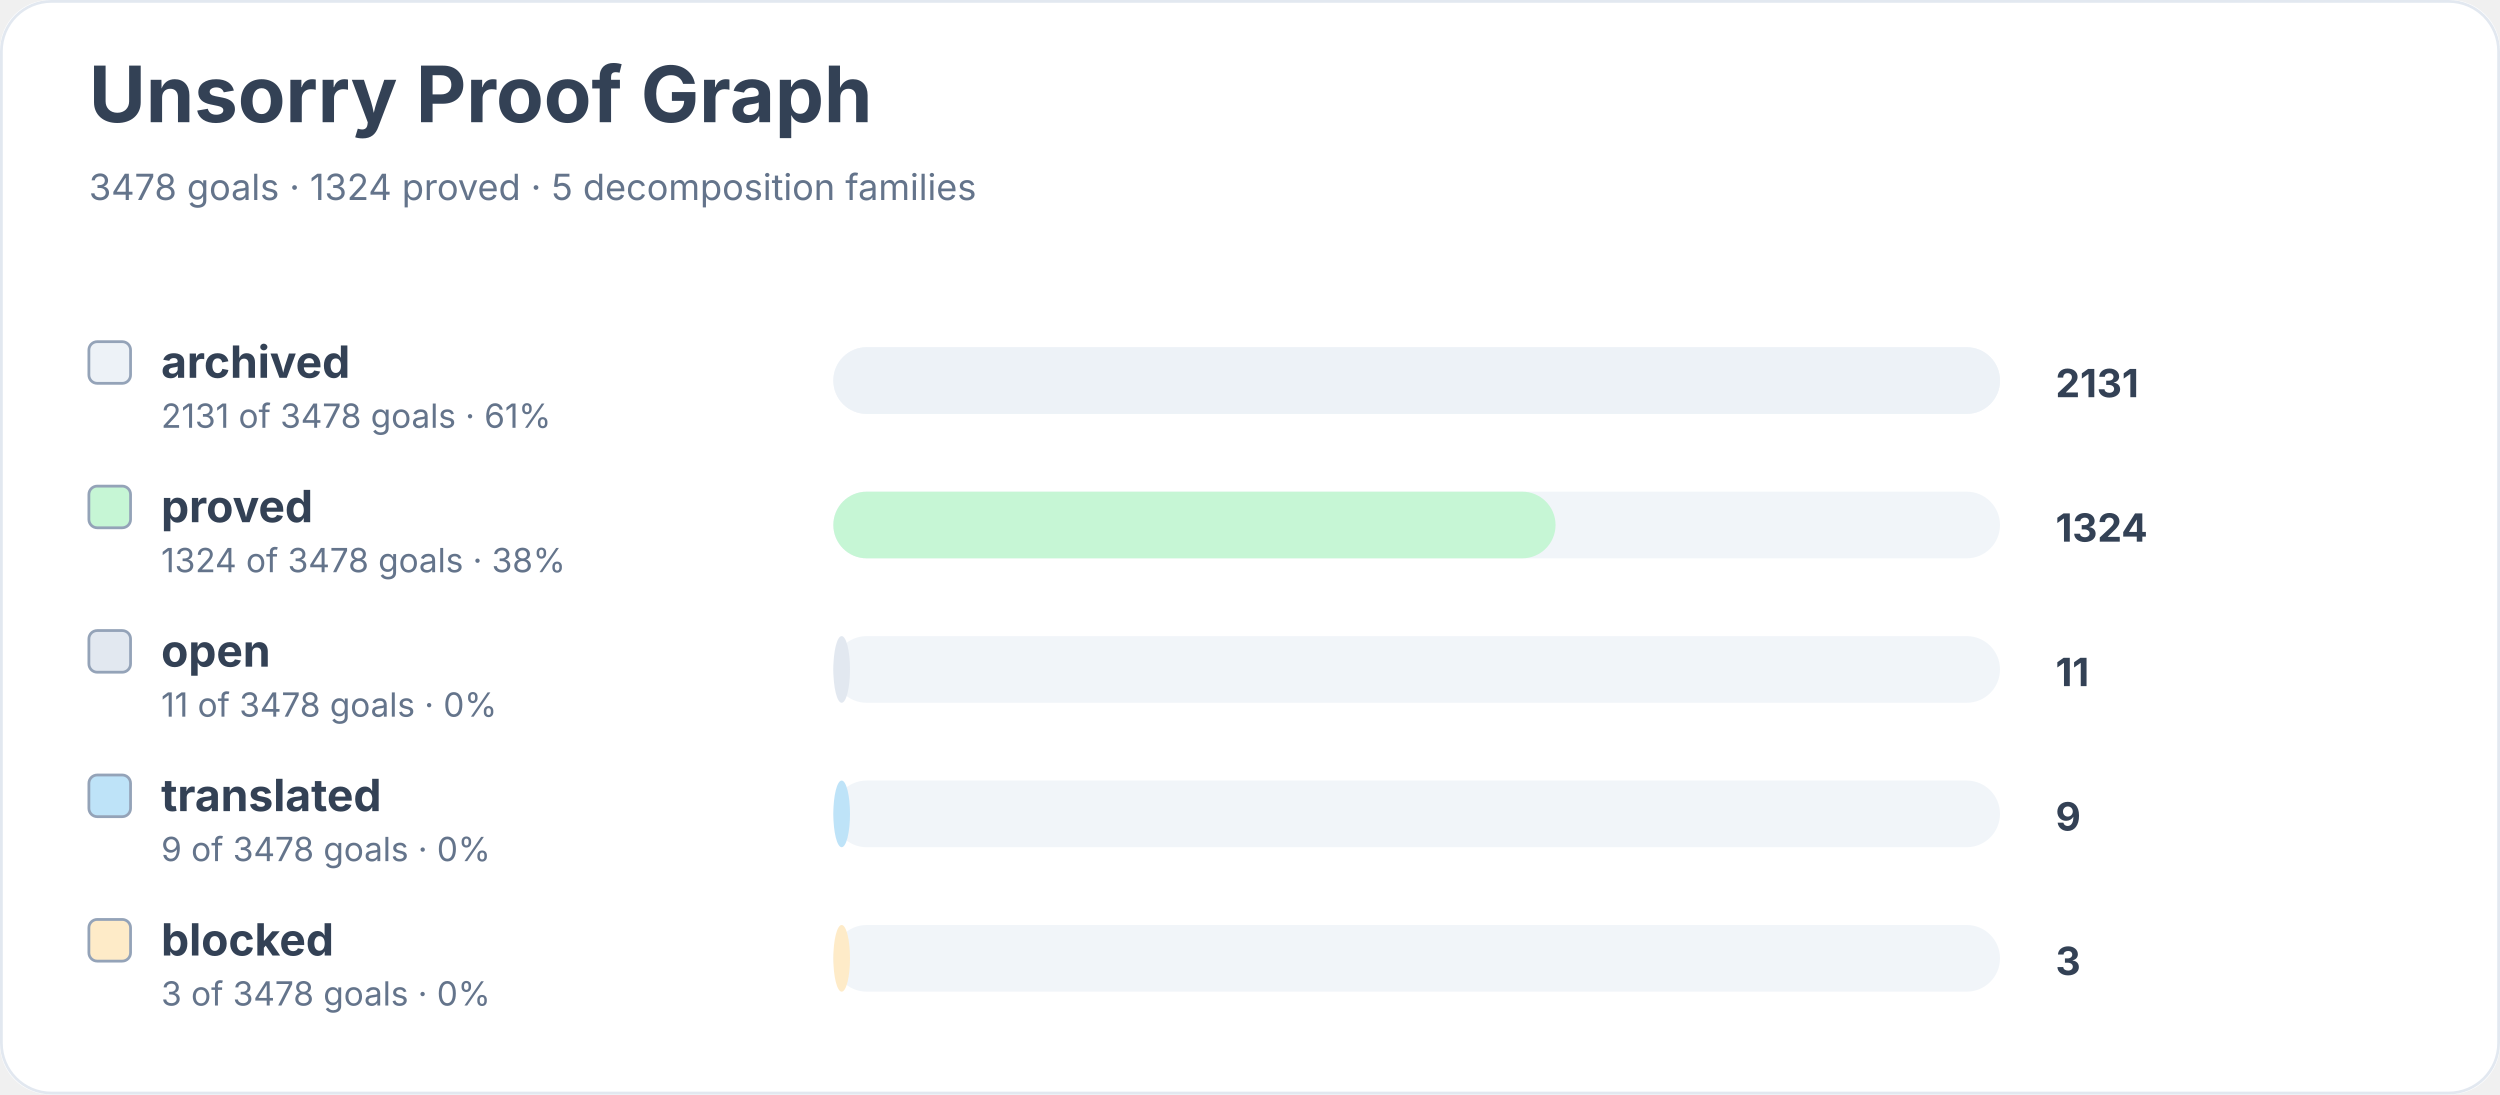
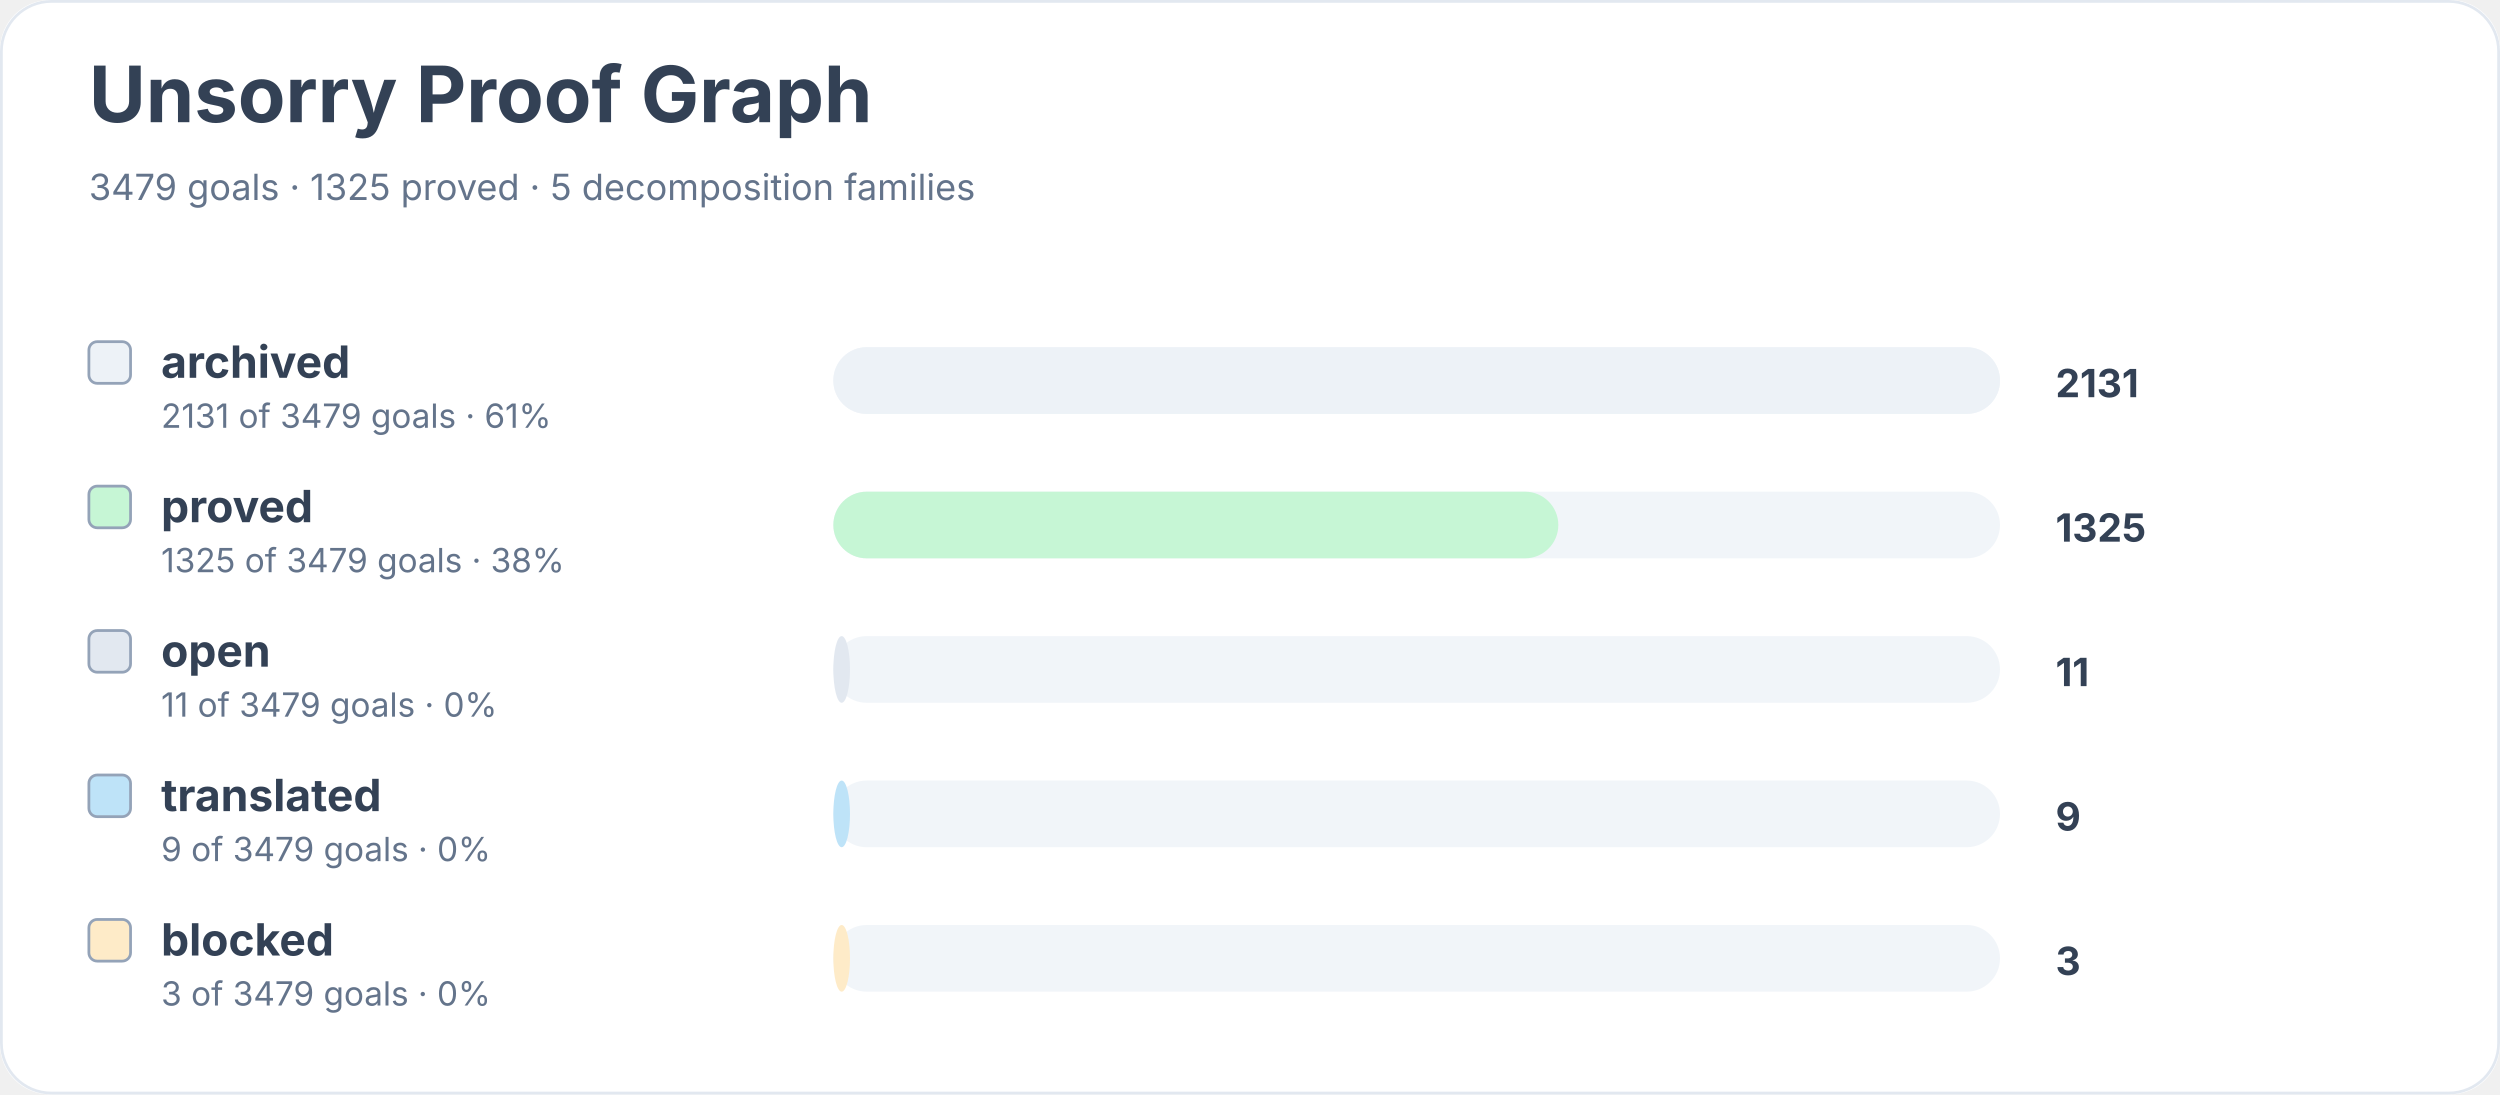
<svg xmlns="http://www.w3.org/2000/svg" width="900" height="394" viewBox="0 0 900 394" role="img" aria-labelledby="title desc">
  <rect width="900" height="100%" rx="18" fill="#ffffff" />
  <rect x="0.5" y="0.5" width="899" height="393" rx="18" fill="none" stroke="#e2e8f0" />
  <text x="32" y="44" font-family="Inter, system-ui, sans-serif" font-size="28" font-weight="700" fill="#334155">Unsorry Proof Graph</text>
-   <text x="32" y="72" font-family="Inter, system-ui, sans-serif" font-size="13" fill="#64748b">3478 goals · 1324 proved · 5 decomposition families</text>
+   <text x="32" y="72" font-family="Inter, system-ui, sans-serif" font-size="13" fill="#64748b">3479 goals · 1325 proved · 5 decomposition families</text>
  <rect x="32" y="123" width="15" height="15" rx="3" fill="#edf2f7" stroke="#94a3b8" />
  <text x="58" y="136" font-family="Inter, system-ui, sans-serif" font-size="16" font-weight="650" fill="#334155">archived</text>
-   <text x="58" y="154" font-family="Inter, system-ui, sans-serif" font-size="12" fill="#64748b">2131 of 3478 goals · 61%</text>
+   <text x="58" y="154" font-family="Inter, system-ui, sans-serif" font-size="12" fill="#64748b">2131 of 3479 goals · 61%</text>
  <rect x="300" y="125" width="420" height="24" rx="12" fill="#f1f5f9" />
  <rect x="300" y="125" width="420" height="24" rx="12" fill="#edf2f7" />
  <text x="740" y="143" font-family="Inter, system-ui, sans-serif" font-size="14" font-weight="700" fill="#334155">2131</text>
  <rect x="32" y="175" width="15" height="15" rx="3" fill="#c6f6d5" stroke="#94a3b8" />
  <text x="58" y="188" font-family="Inter, system-ui, sans-serif" font-size="16" font-weight="650" fill="#334155">proved</text>
-   <text x="58" y="206" font-family="Inter, system-ui, sans-serif" font-size="12" fill="#64748b">1324 of 3478 goals · 38%</text>
+   <text x="58" y="206" font-family="Inter, system-ui, sans-serif" font-size="12" fill="#64748b">1325 of 3479 goals · 38%</text>
  <rect x="300" y="177" width="420" height="24" rx="12" fill="#f1f5f9" />
-   <rect x="300" y="177" width="260" height="24" rx="12" fill="#c6f6d5" />
-   <text x="740" y="195" font-family="Inter, system-ui, sans-serif" font-size="14" font-weight="700" fill="#334155">1324</text>
+   <rect x="300" y="177" width="261" height="24" rx="12" fill="#c6f6d5" />
+   <text x="740" y="195" font-family="Inter, system-ui, sans-serif" font-size="14" font-weight="700" fill="#334155">1325</text>
  <rect x="32" y="227" width="15" height="15" rx="3" fill="#e2e8f0" stroke="#94a3b8" />
  <text x="58" y="240" font-family="Inter, system-ui, sans-serif" font-size="16" font-weight="650" fill="#334155">open</text>
-   <text x="58" y="258" font-family="Inter, system-ui, sans-serif" font-size="12" fill="#64748b">11 of 3478 goals · 0%</text>
+   <text x="58" y="258" font-family="Inter, system-ui, sans-serif" font-size="12" fill="#64748b">11 of 3479 goals · 0%</text>
  <rect x="300" y="229" width="420" height="24" rx="12" fill="#f1f5f9" />
  <rect x="300" y="229" width="6" height="24" rx="12" fill="#e2e8f0" />
  <text x="740" y="247" font-family="Inter, system-ui, sans-serif" font-size="14" font-weight="700" fill="#334155">11</text>
  <rect x="32" y="279" width="15" height="15" rx="3" fill="#bee3f8" stroke="#94a3b8" />
  <text x="58" y="292" font-family="Inter, system-ui, sans-serif" font-size="16" font-weight="650" fill="#334155">translated</text>
-   <text x="58" y="310" font-family="Inter, system-ui, sans-serif" font-size="12" fill="#64748b">9 of 3478 goals · 0%</text>
+   <text x="58" y="310" font-family="Inter, system-ui, sans-serif" font-size="12" fill="#64748b">9 of 3479 goals · 0%</text>
  <rect x="300" y="281" width="420" height="24" rx="12" fill="#f1f5f9" />
  <rect x="300" y="281" width="6" height="24" rx="12" fill="#bee3f8" />
  <text x="740" y="299" font-family="Inter, system-ui, sans-serif" font-size="14" font-weight="700" fill="#334155">9</text>
  <rect x="32" y="331" width="15" height="15" rx="3" fill="#feebc8" stroke="#94a3b8" />
  <text x="58" y="344" font-family="Inter, system-ui, sans-serif" font-size="16" font-weight="650" fill="#334155">blocked</text>
-   <text x="58" y="362" font-family="Inter, system-ui, sans-serif" font-size="12" fill="#64748b">3 of 3478 goals · 0%</text>
+   <text x="58" y="362" font-family="Inter, system-ui, sans-serif" font-size="12" fill="#64748b">3 of 3479 goals · 0%</text>
  <rect x="300" y="333" width="420" height="24" rx="12" fill="#f1f5f9" />
  <rect x="300" y="333" width="6" height="24" rx="12" fill="#feebc8" />
  <text x="740" y="351" font-family="Inter, system-ui, sans-serif" font-size="14" font-weight="700" fill="#334155">3</text>
</svg>
